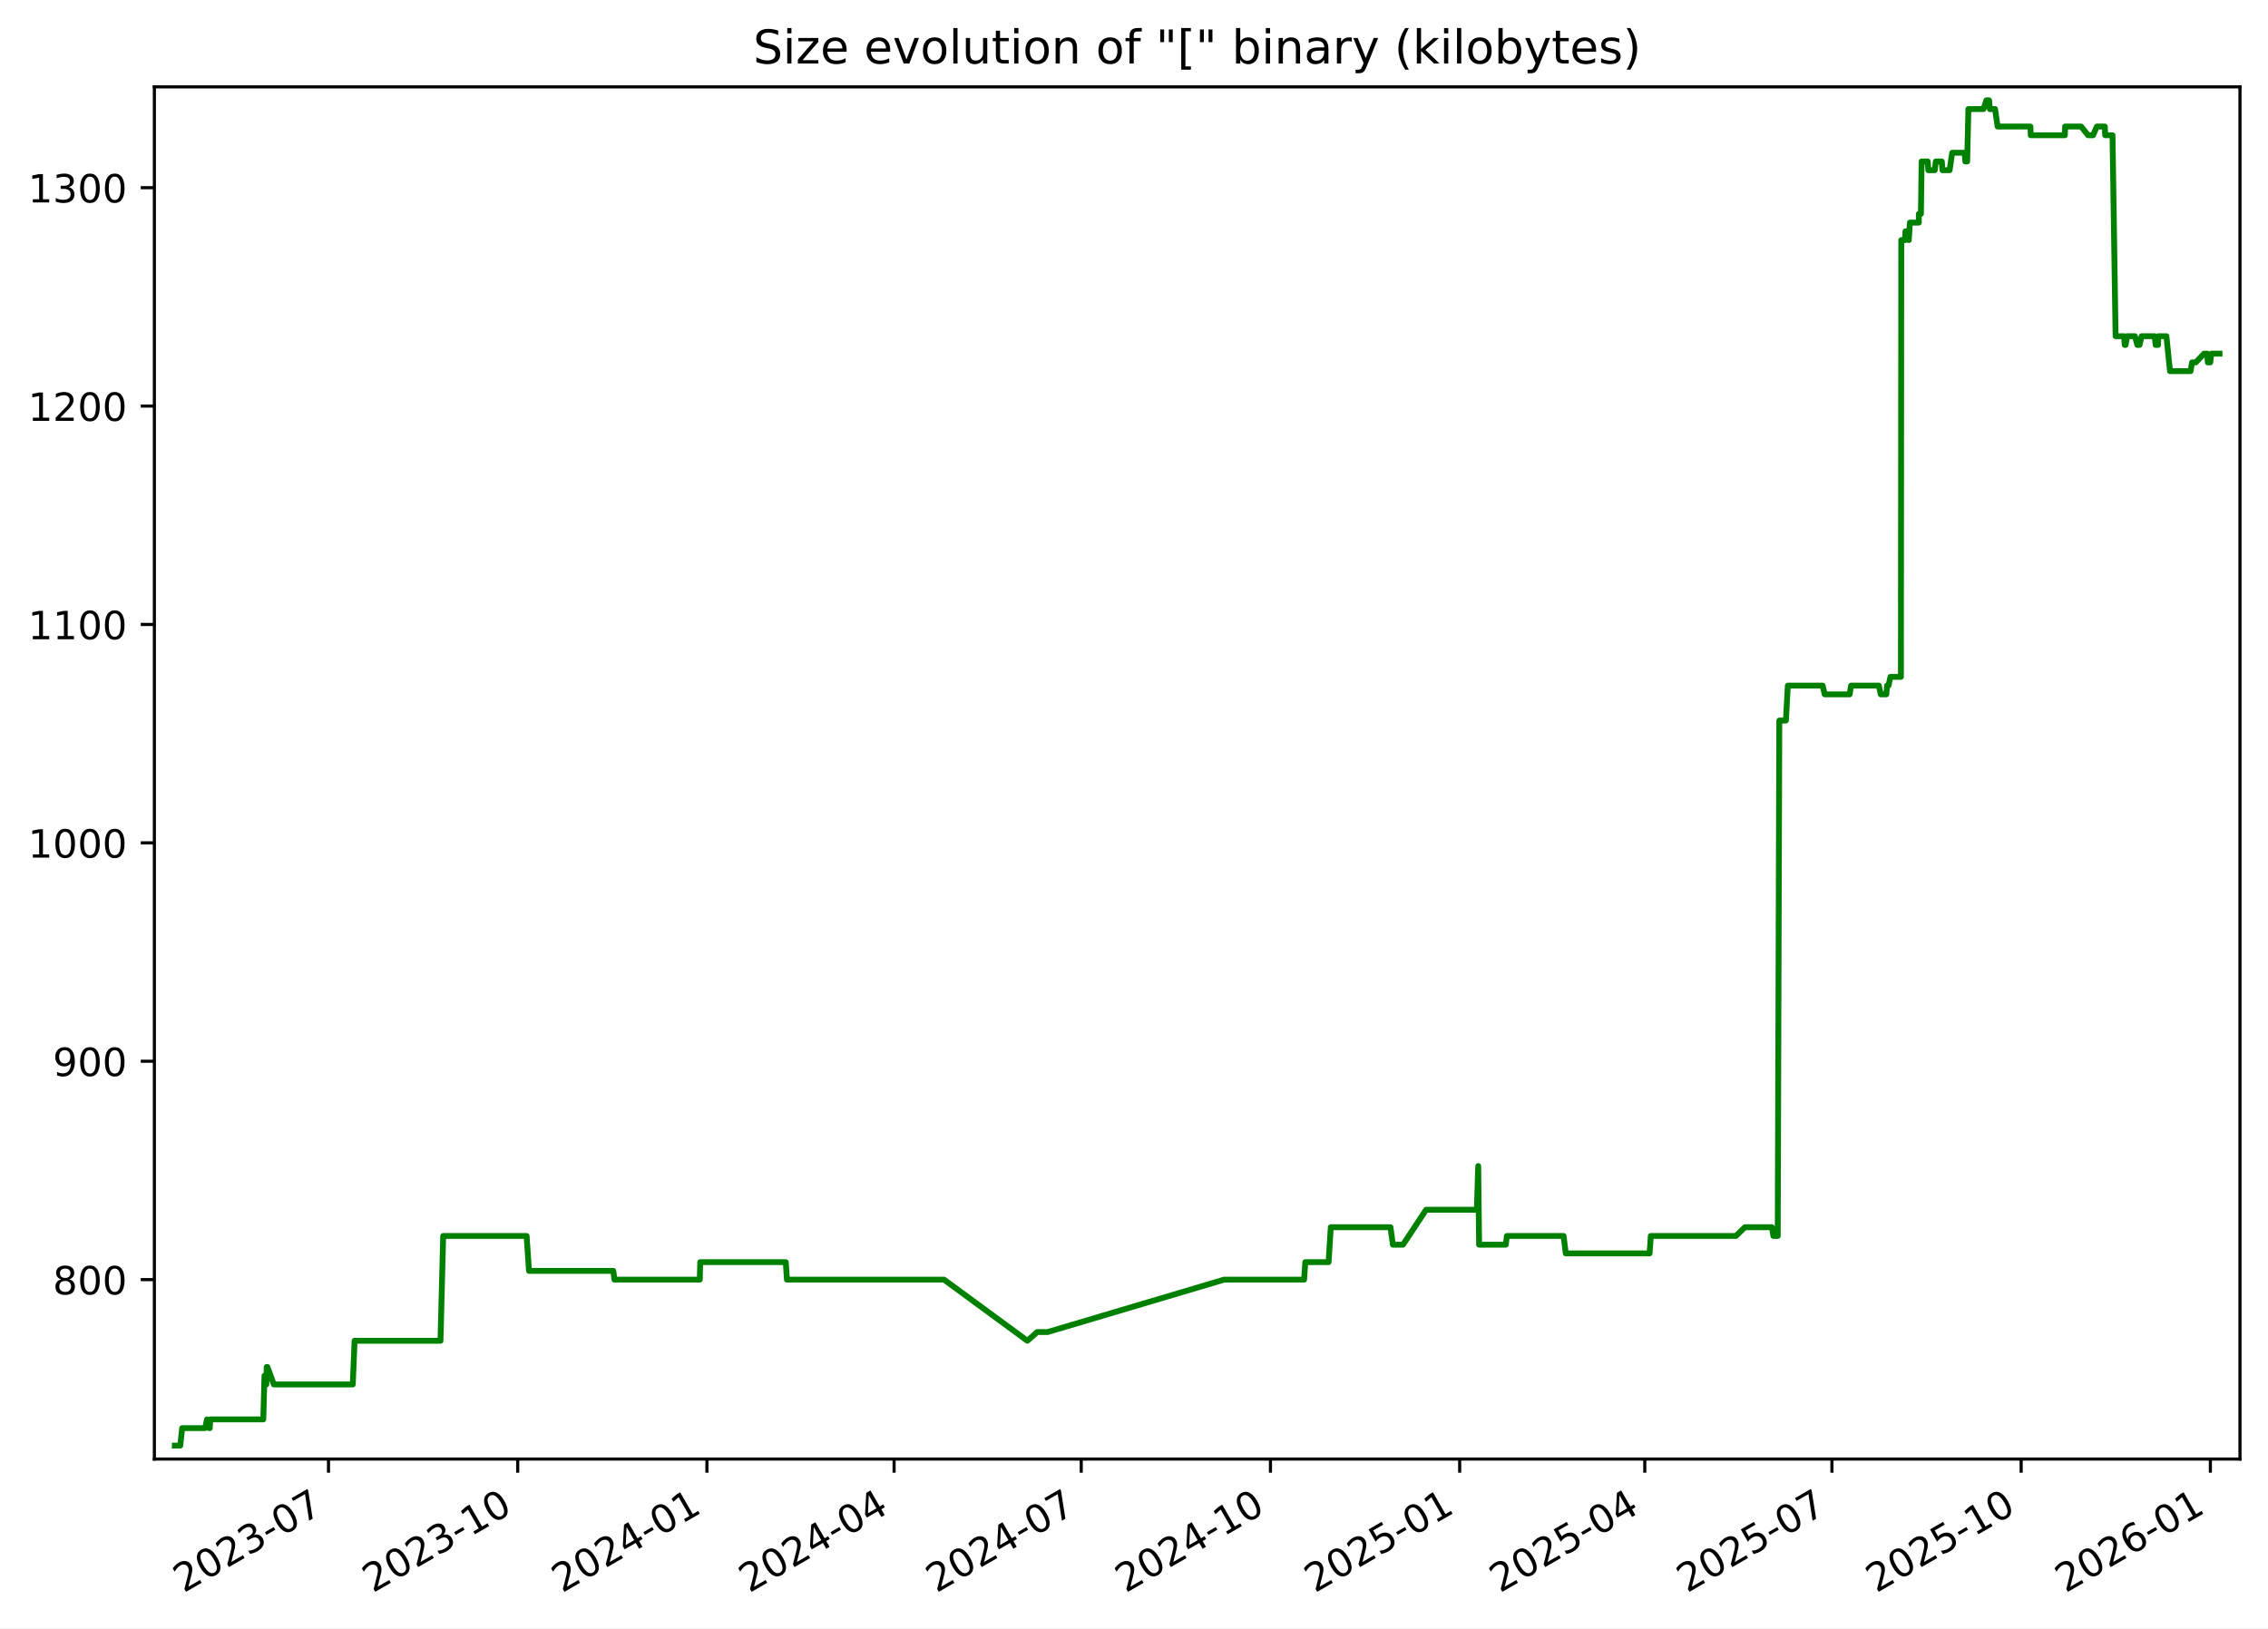
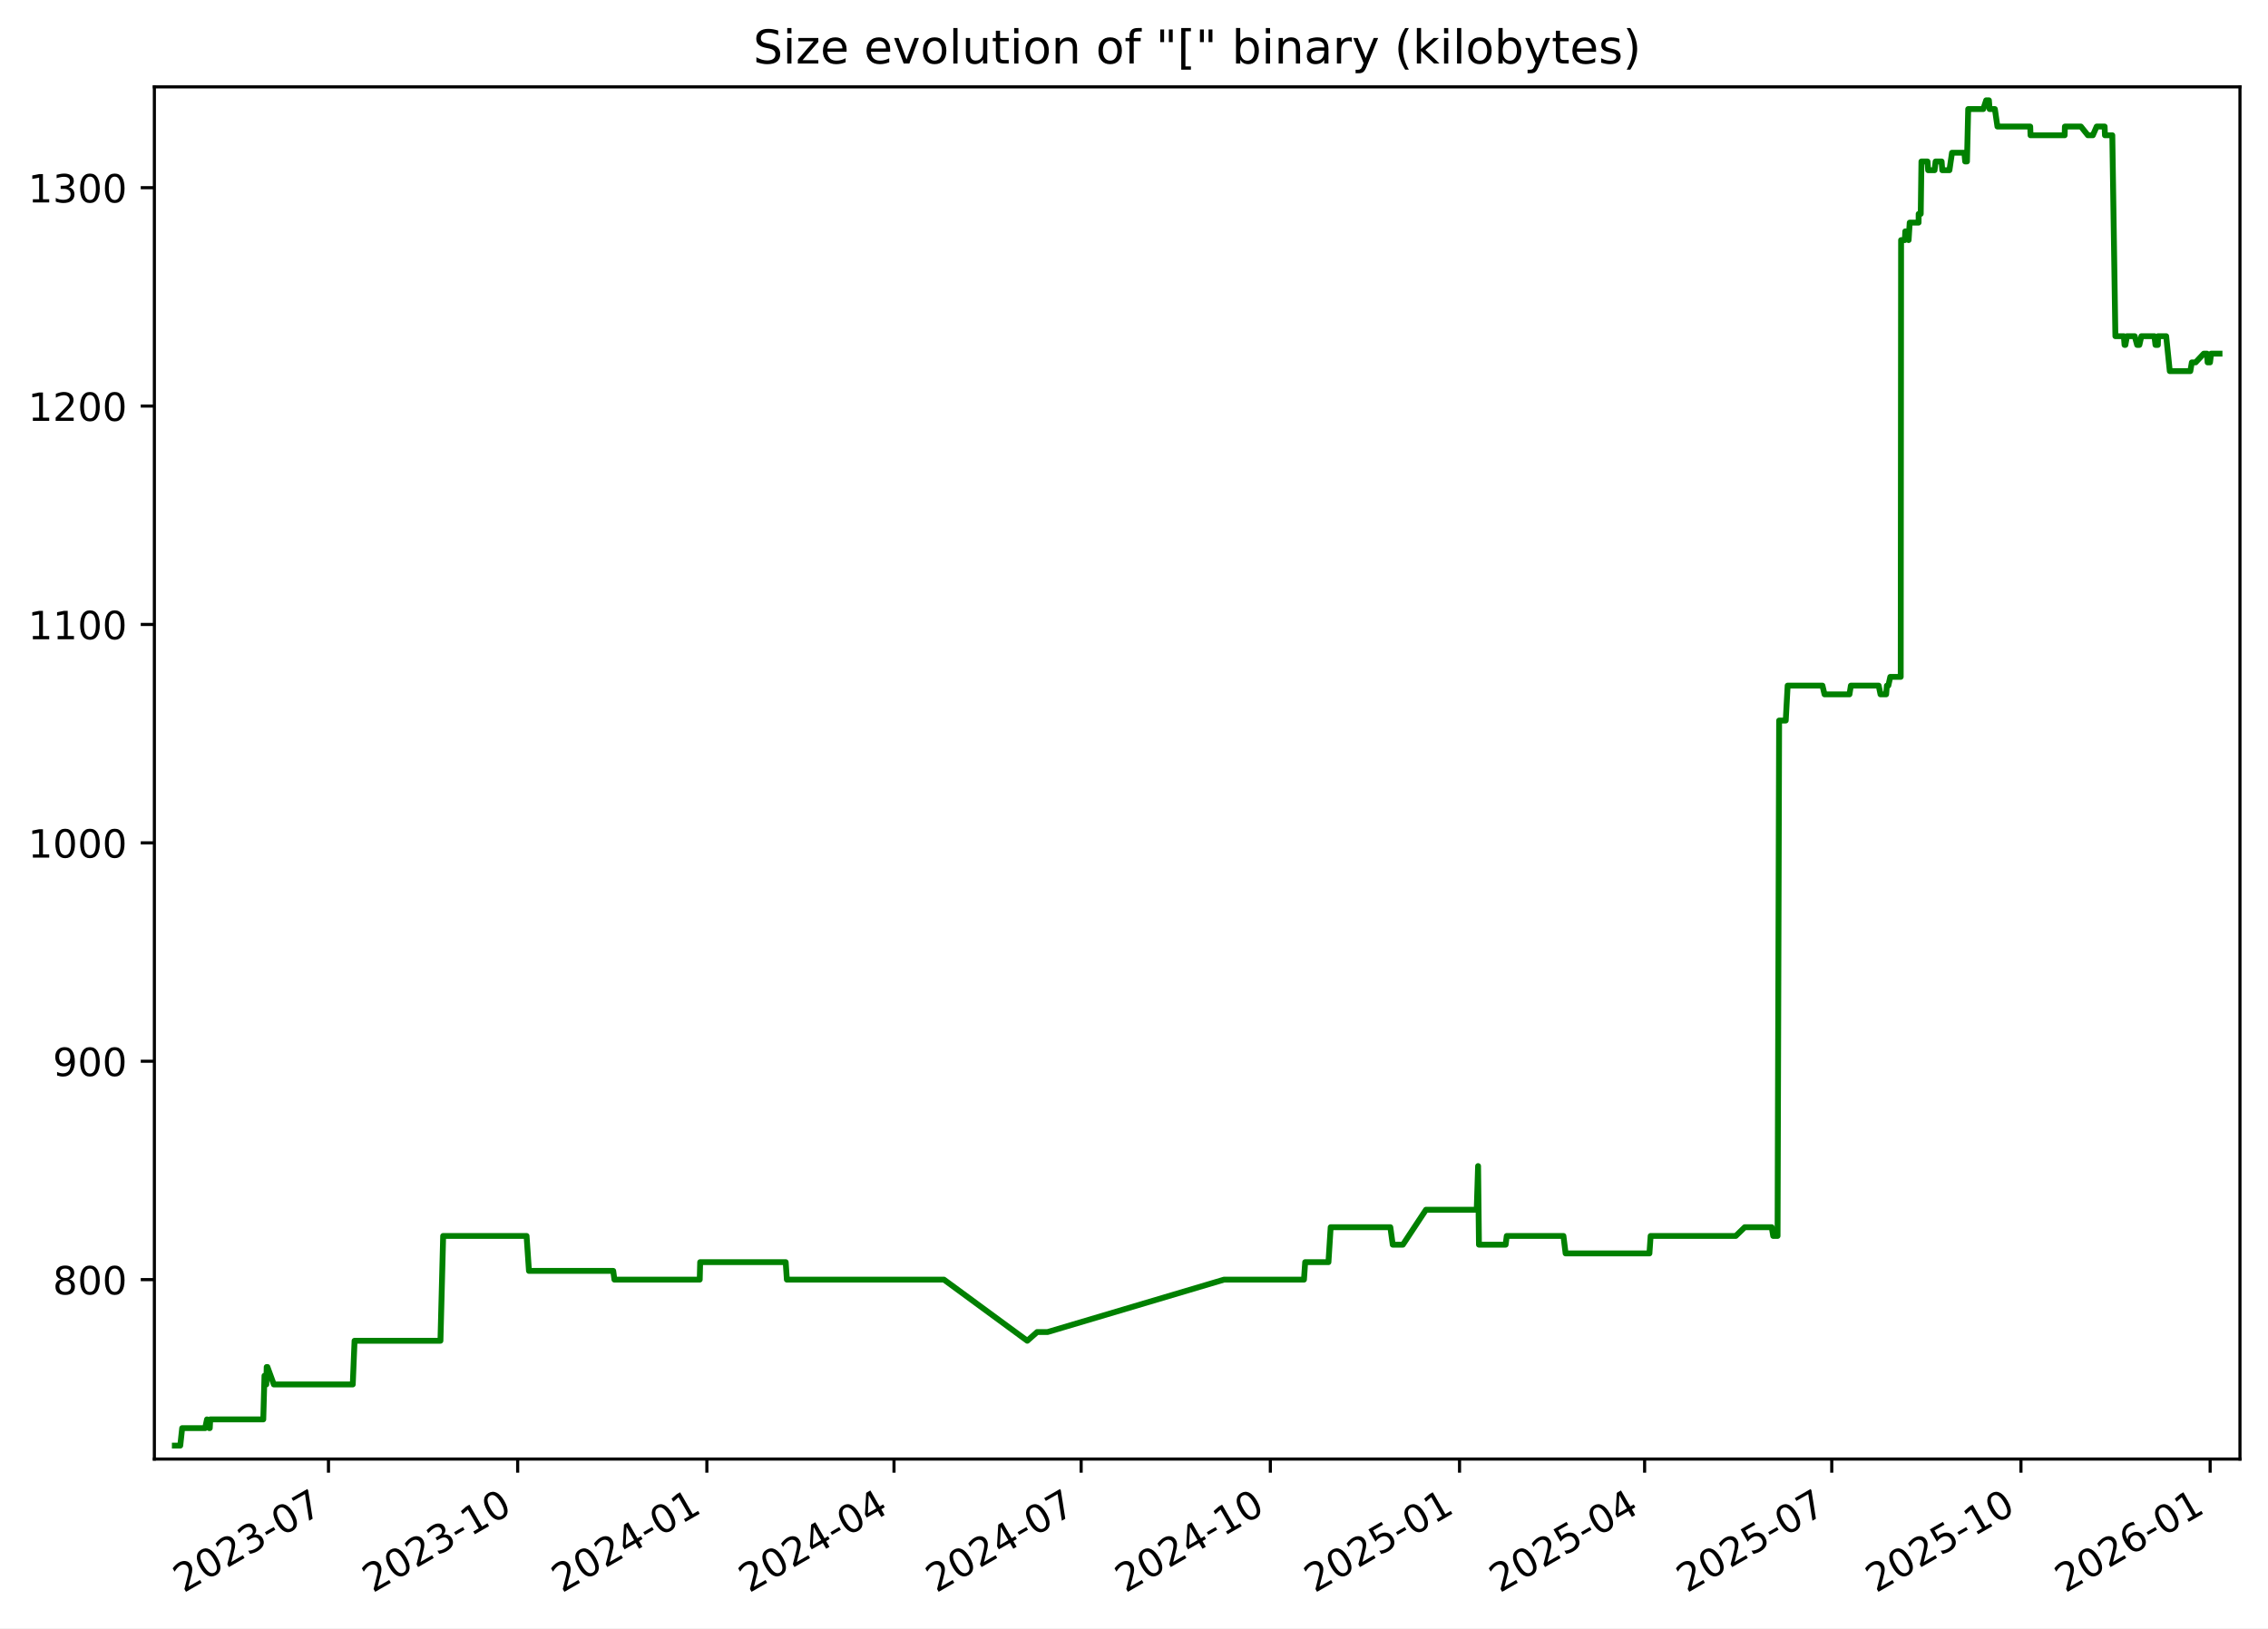
<svg xmlns="http://www.w3.org/2000/svg" xmlns:xlink="http://www.w3.org/1999/xlink" width="582.53pt" height="418.303pt" viewBox="0 0 582.53 418.303" version="1.1">
  <defs>
    <style type="text/css">*{stroke-linejoin: round; stroke-linecap: butt}</style>
  </defs>
  <g id="figure_1">
    <g id="patch_1">
      <path d="M -0 418.303  L 582.53 418.303  L 582.53 0  L -0 0  z " style="fill: #ffffff" />
    </g>
    <g id="axes_1">
      <g id="patch_2">
        <path d="M 39.65 374.83  L 575.33 374.83  L 575.33 22.318  L 39.65 22.318  z " style="fill: #ffffff" />
      </g>
      <g id="matplotlib.axis_1">
        <g id="xtick_1">
          <g id="line2d_1">
            <defs>
-               <path id="m195364863c" d="M 0 0  L 0 3.5  " style="stroke: #000000; stroke-width: 0.8" />
+               <path id="m95113bc2dc" d="M 0 0  L 0 3.5  " style="stroke: #000000; stroke-width: 0.8" />
            </defs>
            <g>
-               <use xlink:href="#m195364863c" x="84.373" y="374.83" style="stroke: #000000; stroke-width: 0.8" />
+               <use xlink:href="#m95113bc2dc" x="84.369" y="374.83" style="stroke: #000000; stroke-width: 0.8" />
            </g>
          </g>
          <g id="text_1">
-             <g transform="translate(47.14849 409.302) rotate(-30) scale(0.1 -0.1)">
+             <g transform="translate(47.14418 409.302) rotate(-30) scale(0.1 -0.1)">
              <defs>
                <path id="DejaVuSans-32" d="M 1228 531  L 3431 531  L 3431 0  L 469 0  L 469 531  Q 828 903 1448 1529  Q 2069 2156 2228 2338  Q 2531 2678 2651 2914  Q 2772 3150 2772 3378  Q 2772 3750 2511 3984  Q 2250 4219 1831 4219  Q 1534 4219 1204 4116  Q 875 4013 500 3803  L 500 4441  Q 881 4594 1212 4672  Q 1544 4750 1819 4750  Q 2544 4750 2975 4387  Q 3406 4025 3406 3419  Q 3406 3131 3298 2873  Q 3191 2616 2906 2266  Q 2828 2175 2409 1742  Q 1991 1309 1228 531  z " transform="scale(0.015625)" />
                <path id="DejaVuSans-30" d="M 2034 4250  Q 1547 4250 1301 3770  Q 1056 3291 1056 2328  Q 1056 1369 1301 889  Q 1547 409 2034 409  Q 2525 409 2770 889  Q 3016 1369 3016 2328  Q 3016 3291 2770 3770  Q 2525 4250 2034 4250  z M 2034 4750  Q 2819 4750 3233 4129  Q 3647 3509 3647 2328  Q 3647 1150 3233 529  Q 2819 -91 2034 -91  Q 1250 -91 836 529  Q 422 1150 422 2328  Q 422 3509 836 4129  Q 1250 4750 2034 4750  z " transform="scale(0.015625)" />
                <path id="DejaVuSans-33" d="M 2597 2516  Q 3050 2419 3304 2112  Q 3559 1806 3559 1356  Q 3559 666 3084 287  Q 2609 -91 1734 -91  Q 1441 -91 1130 -33  Q 819 25 488 141  L 488 750  Q 750 597 1062 519  Q 1375 441 1716 441  Q 2309 441 2620 675  Q 2931 909 2931 1356  Q 2931 1769 2642 2001  Q 2353 2234 1838 2234  L 1294 2234  L 1294 2753  L 1863 2753  Q 2328 2753 2575 2939  Q 2822 3125 2822 3475  Q 2822 3834 2567 4026  Q 2313 4219 1838 4219  Q 1578 4219 1281 4162  Q 984 4106 628 3988  L 628 4550  Q 988 4650 1302 4700  Q 1616 4750 1894 4750  Q 2613 4750 3031 4423  Q 3450 4097 3450 3541  Q 3450 3153 3228 2886  Q 3006 2619 2597 2516  z " transform="scale(0.015625)" />
                <path id="DejaVuSans-2d" d="M 313 2009  L 1997 2009  L 1997 1497  L 313 1497  L 313 2009  z " transform="scale(0.015625)" />
                <path id="DejaVuSans-37" d="M 525 4666  L 3525 4666  L 3525 4397  L 1831 0  L 1172 0  L 2766 4134  L 525 4134  L 525 4666  z " transform="scale(0.015625)" />
              </defs>
              <use xlink:href="#DejaVuSans-32" />
              <use xlink:href="#DejaVuSans-30" x="63.623" />
              <use xlink:href="#DejaVuSans-32" x="127.246" />
              <use xlink:href="#DejaVuSans-33" x="190.869" />
              <use xlink:href="#DejaVuSans-2d" x="254.492" />
              <use xlink:href="#DejaVuSans-30" x="290.576" />
              <use xlink:href="#DejaVuSans-37" x="354.199" />
            </g>
          </g>
        </g>
        <g id="xtick_2">
          <g id="line2d_2">
            <g>
-               <use xlink:href="#m195364863c" x="132.973" y="374.83" style="stroke: #000000; stroke-width: 0.8" />
+               <use xlink:href="#m95113bc2dc" x="132.963" y="374.83" style="stroke: #000000; stroke-width: 0.8" />
            </g>
          </g>
          <g id="text_2">
-             <g transform="translate(95.74798 409.302) rotate(-30) scale(0.1 -0.1)">
+             <g transform="translate(95.73836 409.302) rotate(-30) scale(0.1 -0.1)">
              <defs>
                <path id="DejaVuSans-31" d="M 794 531  L 1825 531  L 1825 4091  L 703 3866  L 703 4441  L 1819 4666  L 2450 4666  L 2450 531  L 3481 531  L 3481 0  L 794 0  L 794 531  z " transform="scale(0.015625)" />
              </defs>
              <use xlink:href="#DejaVuSans-32" />
              <use xlink:href="#DejaVuSans-30" x="63.623" />
              <use xlink:href="#DejaVuSans-32" x="127.246" />
              <use xlink:href="#DejaVuSans-33" x="190.869" />
              <use xlink:href="#DejaVuSans-2d" x="254.492" />
              <use xlink:href="#DejaVuSans-31" x="290.576" />
              <use xlink:href="#DejaVuSans-30" x="354.199" />
            </g>
          </g>
        </g>
        <g id="xtick_3">
          <g id="line2d_3">
            <g>
-               <use xlink:href="#m195364863c" x="181.572" y="374.83" style="stroke: #000000; stroke-width: 0.8" />
+               <use xlink:href="#m95113bc2dc" x="181.557" y="374.83" style="stroke: #000000; stroke-width: 0.8" />
            </g>
          </g>
          <g id="text_3">
-             <g transform="translate(144.3475 409.302) rotate(-30) scale(0.1 -0.1)">
+             <g transform="translate(144.3325 409.302) rotate(-30) scale(0.1 -0.1)">
              <defs>
                <path id="DejaVuSans-34" d="M 2419 4116  L 825 1625  L 2419 1625  L 2419 4116  z M 2253 4666  L 3047 4666  L 3047 1625  L 3713 1625  L 3713 1100  L 3047 1100  L 3047 0  L 2419 0  L 2419 1100  L 313 1100  L 313 1709  L 2253 4666  z " transform="scale(0.015625)" />
              </defs>
              <use xlink:href="#DejaVuSans-32" />
              <use xlink:href="#DejaVuSans-30" x="63.623" />
              <use xlink:href="#DejaVuSans-32" x="127.246" />
              <use xlink:href="#DejaVuSans-34" x="190.869" />
              <use xlink:href="#DejaVuSans-2d" x="254.492" />
              <use xlink:href="#DejaVuSans-30" x="290.576" />
              <use xlink:href="#DejaVuSans-31" x="354.199" />
            </g>
          </g>
        </g>
        <g id="xtick_4">
          <g id="line2d_4">
            <g>
-               <use xlink:href="#m195364863c" x="229.644" y="374.83" style="stroke: #000000; stroke-width: 0.8" />
+               <use xlink:href="#m95113bc2dc" x="229.623" y="374.83" style="stroke: #000000; stroke-width: 0.8" />
            </g>
          </g>
          <g id="text_4">
-             <g transform="translate(192.4187 409.302) rotate(-30) scale(0.1 -0.1)">
+             <g transform="translate(192.3985 409.302) rotate(-30) scale(0.1 -0.1)">
              <use xlink:href="#DejaVuSans-32" />
              <use xlink:href="#DejaVuSans-30" x="63.623" />
              <use xlink:href="#DejaVuSans-32" x="127.246" />
              <use xlink:href="#DejaVuSans-34" x="190.869" />
              <use xlink:href="#DejaVuSans-2d" x="254.492" />
              <use xlink:href="#DejaVuSans-30" x="290.576" />
              <use xlink:href="#DejaVuSans-34" x="354.199" />
            </g>
          </g>
        </g>
        <g id="xtick_5">
          <g id="line2d_5">
            <g>
-               <use xlink:href="#m195364863c" x="277.715" y="374.83" style="stroke: #000000; stroke-width: 0.8" />
+               <use xlink:href="#m95113bc2dc" x="277.689" y="374.83" style="stroke: #000000; stroke-width: 0.8" />
            </g>
          </g>
          <g id="text_5">
-             <g transform="translate(240.4899 409.302) rotate(-30) scale(0.1 -0.1)">
+             <g transform="translate(240.4645 409.302) rotate(-30) scale(0.1 -0.1)">
              <use xlink:href="#DejaVuSans-32" />
              <use xlink:href="#DejaVuSans-30" x="63.623" />
              <use xlink:href="#DejaVuSans-32" x="127.246" />
              <use xlink:href="#DejaVuSans-34" x="190.869" />
              <use xlink:href="#DejaVuSans-2d" x="254.492" />
              <use xlink:href="#DejaVuSans-30" x="290.576" />
              <use xlink:href="#DejaVuSans-37" x="354.199" />
            </g>
          </g>
        </g>
        <g id="xtick_6">
          <g id="line2d_6">
            <g>
-               <use xlink:href="#m195364863c" x="326.314" y="374.83" style="stroke: #000000; stroke-width: 0.8" />
+               <use xlink:href="#m95113bc2dc" x="326.284" y="374.83" style="stroke: #000000; stroke-width: 0.8" />
            </g>
          </g>
          <g id="text_6">
-             <g transform="translate(289.0894 409.302) rotate(-30) scale(0.1 -0.1)">
+             <g transform="translate(289.0587 409.302) rotate(-30) scale(0.1 -0.1)">
              <use xlink:href="#DejaVuSans-32" />
              <use xlink:href="#DejaVuSans-30" x="63.623" />
              <use xlink:href="#DejaVuSans-32" x="127.246" />
              <use xlink:href="#DejaVuSans-34" x="190.869" />
              <use xlink:href="#DejaVuSans-2d" x="254.492" />
              <use xlink:href="#DejaVuSans-31" x="290.576" />
              <use xlink:href="#DejaVuSans-30" x="354.199" />
            </g>
          </g>
        </g>
        <g id="xtick_7">
          <g id="line2d_7">
            <g>
-               <use xlink:href="#m195364863c" x="374.914" y="374.83" style="stroke: #000000; stroke-width: 0.8" />
+               <use xlink:href="#m95113bc2dc" x="374.878" y="374.83" style="stroke: #000000; stroke-width: 0.8" />
            </g>
          </g>
          <g id="text_7">
-             <g transform="translate(337.6889 409.302) rotate(-30) scale(0.1 -0.1)">
+             <g transform="translate(337.6529 409.302) rotate(-30) scale(0.1 -0.1)">
              <defs>
                <path id="DejaVuSans-35" d="M 691 4666  L 3169 4666  L 3169 4134  L 1269 4134  L 1269 2991  Q 1406 3038 1543 3061  Q 1681 3084 1819 3084  Q 2600 3084 3056 2656  Q 3513 2228 3513 1497  Q 3513 744 3044 326  Q 2575 -91 1722 -91  Q 1428 -91 1123 -41  Q 819 9 494 109  L 494 744  Q 775 591 1075 516  Q 1375 441 1709 441  Q 2250 441 2565 725  Q 2881 1009 2881 1497  Q 2881 1984 2565 2268  Q 2250 2553 1709 2553  Q 1456 2553 1204 2497  Q 953 2441 691 2322  L 691 4666  z " transform="scale(0.015625)" />
              </defs>
              <use xlink:href="#DejaVuSans-32" />
              <use xlink:href="#DejaVuSans-30" x="63.623" />
              <use xlink:href="#DejaVuSans-32" x="127.246" />
              <use xlink:href="#DejaVuSans-35" x="190.869" />
              <use xlink:href="#DejaVuSans-2d" x="254.492" />
              <use xlink:href="#DejaVuSans-30" x="290.576" />
              <use xlink:href="#DejaVuSans-31" x="354.199" />
            </g>
          </g>
        </g>
        <g id="xtick_8">
          <g id="line2d_8">
            <g>
-               <use xlink:href="#m195364863c" x="422.457" y="374.83" style="stroke: #000000; stroke-width: 0.8" />
+               <use xlink:href="#m95113bc2dc" x="422.415" y="374.83" style="stroke: #000000; stroke-width: 0.8" />
            </g>
          </g>
          <g id="text_8">
-             <g transform="translate(385.2319 409.302) rotate(-30) scale(0.1 -0.1)">
+             <g transform="translate(385.1907 409.302) rotate(-30) scale(0.1 -0.1)">
              <use xlink:href="#DejaVuSans-32" />
              <use xlink:href="#DejaVuSans-30" x="63.623" />
              <use xlink:href="#DejaVuSans-32" x="127.246" />
              <use xlink:href="#DejaVuSans-35" x="190.869" />
              <use xlink:href="#DejaVuSans-2d" x="254.492" />
              <use xlink:href="#DejaVuSans-30" x="290.576" />
              <use xlink:href="#DejaVuSans-34" x="354.199" />
            </g>
          </g>
        </g>
        <g id="xtick_9">
          <g id="line2d_9">
            <g>
-               <use xlink:href="#m195364863c" x="470.528" y="374.83" style="stroke: #000000; stroke-width: 0.8" />
+               <use xlink:href="#m95113bc2dc" x="470.481" y="374.83" style="stroke: #000000; stroke-width: 0.8" />
            </g>
          </g>
          <g id="text_9">
-             <g transform="translate(433.3031 409.302) rotate(-30) scale(0.1 -0.1)">
+             <g transform="translate(433.2566 409.302) rotate(-30) scale(0.1 -0.1)">
              <use xlink:href="#DejaVuSans-32" />
              <use xlink:href="#DejaVuSans-30" x="63.623" />
              <use xlink:href="#DejaVuSans-32" x="127.246" />
              <use xlink:href="#DejaVuSans-35" x="190.869" />
              <use xlink:href="#DejaVuSans-2d" x="254.492" />
              <use xlink:href="#DejaVuSans-30" x="290.576" />
              <use xlink:href="#DejaVuSans-37" x="354.199" />
            </g>
          </g>
        </g>
        <g id="xtick_10">
          <g id="line2d_10">
            <g>
-               <use xlink:href="#m195364863c" x="519.127" y="374.83" style="stroke: #000000; stroke-width: 0.8" />
+               <use xlink:href="#m95113bc2dc" x="519.076" y="374.83" style="stroke: #000000; stroke-width: 0.8" />
            </g>
          </g>
          <g id="text_10">
-             <g transform="translate(481.9026 409.302) rotate(-30) scale(0.1 -0.1)">
+             <g transform="translate(481.8508 409.302) rotate(-30) scale(0.1 -0.1)">
              <use xlink:href="#DejaVuSans-32" />
              <use xlink:href="#DejaVuSans-30" x="63.623" />
              <use xlink:href="#DejaVuSans-32" x="127.246" />
              <use xlink:href="#DejaVuSans-35" x="190.869" />
              <use xlink:href="#DejaVuSans-2d" x="254.492" />
              <use xlink:href="#DejaVuSans-31" x="290.576" />
              <use xlink:href="#DejaVuSans-30" x="354.199" />
            </g>
          </g>
        </g>
        <g id="xtick_11">
          <g id="line2d_11">
            <g>
-               <use xlink:href="#m195364863c" x="567.727" y="374.83" style="stroke: #000000; stroke-width: 0.8" />
+               <use xlink:href="#m95113bc2dc" x="567.67" y="374.83" style="stroke: #000000; stroke-width: 0.8" />
            </g>
          </g>
          <g id="text_11">
-             <g transform="translate(530.5021 409.302) rotate(-30) scale(0.1 -0.1)">
+             <g transform="translate(530.445 409.302) rotate(-30) scale(0.1 -0.1)">
              <defs>
                <path id="DejaVuSans-36" d="M 2113 2584  Q 1688 2584 1439 2293  Q 1191 2003 1191 1497  Q 1191 994 1439 701  Q 1688 409 2113 409  Q 2538 409 2786 701  Q 3034 994 3034 1497  Q 3034 2003 2786 2293  Q 2538 2584 2113 2584  z M 3366 4563  L 3366 3988  Q 3128 4100 2886 4159  Q 2644 4219 2406 4219  Q 1781 4219 1451 3797  Q 1122 3375 1075 2522  Q 1259 2794 1537 2939  Q 1816 3084 2150 3084  Q 2853 3084 3261 2657  Q 3669 2231 3669 1497  Q 3669 778 3244 343  Q 2819 -91 2113 -91  Q 1303 -91 875 529  Q 447 1150 447 2328  Q 447 3434 972 4092  Q 1497 4750 2381 4750  Q 2619 4750 2861 4703  Q 3103 4656 3366 4563  z " transform="scale(0.015625)" />
              </defs>
              <use xlink:href="#DejaVuSans-32" />
              <use xlink:href="#DejaVuSans-30" x="63.623" />
              <use xlink:href="#DejaVuSans-32" x="127.246" />
              <use xlink:href="#DejaVuSans-36" x="190.869" />
              <use xlink:href="#DejaVuSans-2d" x="254.492" />
              <use xlink:href="#DejaVuSans-30" x="290.576" />
              <use xlink:href="#DejaVuSans-31" x="354.199" />
            </g>
          </g>
        </g>
      </g>
      <g id="matplotlib.axis_2">
        <g id="ytick_1">
          <g id="line2d_12">
            <defs>
-               <path id="m6d14280912" d="M 0 0  L -3.5 0  " style="stroke: #000000; stroke-width: 0.8" />
+               <path id="m6adbc5d28c" d="M 0 0  L -3.5 0  " style="stroke: #000000; stroke-width: 0.8" />
            </defs>
            <g>
-               <use xlink:href="#m6d14280912" x="39.65" y="328.735" style="stroke: #000000; stroke-width: 0.8" />
+               <use xlink:href="#m6adbc5d28c" x="39.65" y="328.735" style="stroke: #000000; stroke-width: 0.8" />
            </g>
          </g>
          <g id="text_12">
            <g transform="translate(13.5625 332.5344) scale(0.1 -0.1)">
              <defs>
                <path id="DejaVuSans-38" d="M 2034 2216  Q 1584 2216 1326 1975  Q 1069 1734 1069 1313  Q 1069 891 1326 650  Q 1584 409 2034 409  Q 2484 409 2743 651  Q 3003 894 3003 1313  Q 3003 1734 2745 1975  Q 2488 2216 2034 2216  z M 1403 2484  Q 997 2584 770 2862  Q 544 3141 544 3541  Q 544 4100 942 4425  Q 1341 4750 2034 4750  Q 2731 4750 3128 4425  Q 3525 4100 3525 3541  Q 3525 3141 3298 2862  Q 3072 2584 2669 2484  Q 3125 2378 3379 2068  Q 3634 1759 3634 1313  Q 3634 634 3220 271  Q 2806 -91 2034 -91  Q 1263 -91 848 271  Q 434 634 434 1313  Q 434 1759 690 2068  Q 947 2378 1403 2484  z M 1172 3481  Q 1172 3119 1398 2916  Q 1625 2713 2034 2713  Q 2441 2713 2670 2916  Q 2900 3119 2900 3481  Q 2900 3844 2670 4047  Q 2441 4250 2034 4250  Q 1625 4250 1398 4047  Q 1172 3844 1172 3481  z " transform="scale(0.015625)" />
              </defs>
              <use xlink:href="#DejaVuSans-38" />
              <use xlink:href="#DejaVuSans-30" x="63.623" />
              <use xlink:href="#DejaVuSans-30" x="127.246" />
            </g>
          </g>
        </g>
        <g id="ytick_2">
          <g id="line2d_13">
            <g>
-               <use xlink:href="#m6d14280912" x="39.65" y="272.631" style="stroke: #000000; stroke-width: 0.8" />
+               <use xlink:href="#m6adbc5d28c" x="39.65" y="272.631" style="stroke: #000000; stroke-width: 0.8" />
            </g>
          </g>
          <g id="text_13">
            <g transform="translate(13.5625 276.4305) scale(0.1 -0.1)">
              <defs>
                <path id="DejaVuSans-39" d="M 703 97  L 703 672  Q 941 559 1184 500  Q 1428 441 1663 441  Q 2288 441 2617 861  Q 2947 1281 2994 2138  Q 2813 1869 2534 1725  Q 2256 1581 1919 1581  Q 1219 1581 811 2004  Q 403 2428 403 3163  Q 403 3881 828 4315  Q 1253 4750 1959 4750  Q 2769 4750 3195 4129  Q 3622 3509 3622 2328  Q 3622 1225 3098 567  Q 2575 -91 1691 -91  Q 1453 -91 1209 -44  Q 966 3 703 97  z M 1959 2075  Q 2384 2075 2632 2365  Q 2881 2656 2881 3163  Q 2881 3666 2632 3958  Q 2384 4250 1959 4250  Q 1534 4250 1286 3958  Q 1038 3666 1038 3163  Q 1038 2656 1286 2365  Q 1534 2075 1959 2075  z " transform="scale(0.015625)" />
              </defs>
              <use xlink:href="#DejaVuSans-39" />
              <use xlink:href="#DejaVuSans-30" x="63.623" />
              <use xlink:href="#DejaVuSans-30" x="127.246" />
            </g>
          </g>
        </g>
        <g id="ytick_3">
          <g id="line2d_14">
            <g>
-               <use xlink:href="#m6d14280912" x="39.65" y="216.527" style="stroke: #000000; stroke-width: 0.8" />
+               <use xlink:href="#m6adbc5d28c" x="39.65" y="216.527" style="stroke: #000000; stroke-width: 0.8" />
            </g>
          </g>
          <g id="text_14">
            <g transform="translate(7.2 220.3266) scale(0.1 -0.1)">
              <use xlink:href="#DejaVuSans-31" />
              <use xlink:href="#DejaVuSans-30" x="63.623" />
              <use xlink:href="#DejaVuSans-30" x="127.246" />
              <use xlink:href="#DejaVuSans-30" x="190.869" />
            </g>
          </g>
        </g>
        <g id="ytick_4">
          <g id="line2d_15">
            <g>
-               <use xlink:href="#m6d14280912" x="39.65" y="160.423" style="stroke: #000000; stroke-width: 0.8" />
+               <use xlink:href="#m6adbc5d28c" x="39.65" y="160.423" style="stroke: #000000; stroke-width: 0.8" />
            </g>
          </g>
          <g id="text_15">
            <g transform="translate(7.2 164.2227) scale(0.1 -0.1)">
              <use xlink:href="#DejaVuSans-31" />
              <use xlink:href="#DejaVuSans-31" x="63.623" />
              <use xlink:href="#DejaVuSans-30" x="127.246" />
              <use xlink:href="#DejaVuSans-30" x="190.869" />
            </g>
          </g>
        </g>
        <g id="ytick_5">
          <g id="line2d_16">
            <g>
-               <use xlink:href="#m6d14280912" x="39.65" y="104.32" style="stroke: #000000; stroke-width: 0.8" />
+               <use xlink:href="#m6adbc5d28c" x="39.65" y="104.32" style="stroke: #000000; stroke-width: 0.8" />
            </g>
          </g>
          <g id="text_16">
            <g transform="translate(7.2 108.1188) scale(0.1 -0.1)">
              <use xlink:href="#DejaVuSans-31" />
              <use xlink:href="#DejaVuSans-32" x="63.623" />
              <use xlink:href="#DejaVuSans-30" x="127.246" />
              <use xlink:href="#DejaVuSans-30" x="190.869" />
            </g>
          </g>
        </g>
        <g id="ytick_6">
          <g id="line2d_17">
            <g>
-               <use xlink:href="#m6d14280912" x="39.65" y="48.216" style="stroke: #000000; stroke-width: 0.8" />
+               <use xlink:href="#m6adbc5d28c" x="39.65" y="48.216" style="stroke: #000000; stroke-width: 0.8" />
            </g>
          </g>
          <g id="text_17">
            <g transform="translate(7.2 52.0149) scale(0.1 -0.1)">
              <use xlink:href="#DejaVuSans-31" />
              <use xlink:href="#DejaVuSans-33" x="63.623" />
              <use xlink:href="#DejaVuSans-30" x="127.246" />
              <use xlink:href="#DejaVuSans-30" x="190.869" />
            </g>
          </g>
        </g>
      </g>
      <g id="line2d_18">
-         <path d="M 44.902 371.374  L 46.3 371.374  L 46.789 366.886  L 52.693 366.886  L 53.168 364.642  L 53.736 366.886  L 53.882 366.886  L 54.001 364.642  L 67.624 364.642  L 67.933 353.421  L 68.405 355.665  L 68.501 351.177  L 68.688 351.177  L 70.335 355.665  L 90.612 355.665  L 91.072 344.444  L 113.136 344.444  L 113.832 317.514  L 135.26 317.514  L 135.873 326.491  L 157.52 326.491  L 157.822 328.735  L 179.739 328.735  L 179.853 324.247  L 201.823 324.247  L 202.12 328.735  L 242.47 328.735  L 263.881 344.444  L 266.409 342.2  L 269.09 342.2  L 314.421 328.735  L 334.954 328.735  L 335.262 324.247  L 341.242 324.247  L 341.813 315.27  L 357.139 315.27  L 357.759 319.759  L 360.36 319.759  L 366.293 310.782  L 379.328 310.782  L 379.68 299.561  L 379.901 319.759  L 386.757 319.759  L 387.04 317.514  L 401.606 317.514  L 402.16 322.003  L 423.692 322.003  L 424.003 317.514  L 445.871 317.514  L 448.179 315.27  L 455.105 315.27  L 455.488 317.514  L 456.609 317.514  L 457.01 185.109  L 458.708 185.109  L 459.199 176.133  L 468.136 176.133  L 468.675 178.377  L 475.077 178.377  L 475.44 176.133  L 482.578 176.133  L 483.052 178.377  L 484.499 178.377  L 484.689 176.133  L 485.062 176.133  L 485.561 173.888  L 488.244 173.888  L 488.339 61.681  L 489.313 61.681  L 489.411 59.436  L 489.929 59.436  L 490.273 61.681  L 490.551 57.192  L 492.834 57.192  L 492.851 54.948  L 493.385 54.948  L 493.566 41.483  L 495.125 41.483  L 495.288 43.727  L 496.94 43.727  L 497.203 41.483  L 498.75 41.483  L 498.913 43.727  L 500.756 43.727  L 501.416 39.239  L 504.597 39.239  L 504.797 41.483  L 505.262 41.483  L 505.576 28.018  L 509.452 28.018  L 510.19 25.774  L 510.899 25.774  L 511.074 28.018  L 512.431 28.018  L 513.087 32.507  L 521.507 32.507  L 521.588 34.751  L 530.356 34.751  L 530.419 32.507  L 534.531 32.507  L 536.325 34.751  L 537.598 34.751  L 538.579 32.507  L 540.624 32.507  L 540.705 34.751  L 542.594 34.751  L 543.385 86.366  L 545.563 86.366  L 545.735 88.61  L 545.953 88.61  L 546.357 86.366  L 548.353 86.366  L 548.969 88.61  L 549.548 88.61  L 550.069 86.366  L 553.419 86.366  L 553.68 88.61  L 554.297 88.61  L 554.352 86.366  L 556.436 86.366  L 557.36 95.343  L 562.637 95.343  L 563.024 93.099  L 563.99 93.099  L 566.097 90.855  L 566.916 90.855  L 567.074 93.099  L 567.698 93.099  L 567.972 90.855  L 570.078 90.855  L 570.078 90.855  " clip-path="url(#p362067e051)" style="fill: none; stroke: #008000; stroke-width: 1.5; stroke-linecap: square" />
+         <path d="M 44.902 371.374  L 46.3 371.374  L 46.789 366.886  L 52.692 366.886  L 53.167 364.642  L 53.735 366.886  L 53.881 366.886  L 54 364.642  L 67.621 364.642  L 67.931 353.421  L 68.403 355.665  L 68.498 351.177  L 68.685 351.177  L 70.332 355.665  L 90.607 355.665  L 91.067 344.444  L 113.128 344.444  L 113.824 317.514  L 135.25 317.514  L 135.863 326.491  L 157.508 326.491  L 157.81 328.735  L 179.724 328.735  L 179.838 324.247  L 201.806 324.247  L 202.103 328.735  L 242.449 328.735  L 263.857 344.444  L 266.384 342.2  L 269.065 342.2  L 314.391 328.735  L 334.923 328.735  L 335.23 324.247  L 341.21 324.247  L 341.781 315.27  L 357.105 315.27  L 357.725 319.759  L 360.325 319.759  L 366.258 310.782  L 379.291 310.782  L 379.643 299.561  L 379.865 319.759  L 386.719 319.759  L 387.002 317.514  L 401.567 317.514  L 402.121 322.003  L 423.651 322.003  L 423.962 317.514  L 445.827 317.514  L 448.135 315.27  L 455.06 315.27  L 455.443 317.514  L 456.564 317.514  L 456.965 185.109  L 458.662 185.109  L 459.154 176.133  L 468.09 176.133  L 468.629 178.377  L 475.03 178.377  L 475.393 176.133  L 482.531 176.133  L 483.004 178.377  L 484.451 178.377  L 484.641 176.133  L 485.014 176.133  L 485.513 173.888  L 488.196 173.888  L 488.29 61.681  L 489.264 61.681  L 489.362 59.436  L 489.881 59.436  L 490.224 61.681  L 490.503 57.192  L 492.785 57.192  L 492.802 54.948  L 493.336 54.948  L 493.517 41.483  L 495.075 41.483  L 495.238 43.727  L 496.891 43.727  L 497.153 41.483  L 498.7 41.483  L 498.864 43.727  L 500.707 43.727  L 501.366 39.239  L 504.547 39.239  L 504.746 41.483  L 505.212 41.483  L 505.526 28.018  L 509.401 28.018  L 510.139 25.774  L 510.848 25.774  L 511.023 28.018  L 512.38 28.018  L 513.036 32.507  L 521.455 32.507  L 521.536 34.751  L 530.303 34.751  L 530.366 32.507  L 534.477 32.507  L 536.271 34.751  L 537.544 34.751  L 538.525 32.507  L 540.57 32.507  L 540.651 34.751  L 542.54 34.751  L 543.33 86.366  L 545.508 86.366  L 545.68 88.61  L 545.898 88.61  L 546.302 86.366  L 548.298 86.366  L 548.914 88.61  L 549.493 88.61  L 550.014 86.366  L 553.363 86.366  L 553.624 88.61  L 554.242 88.61  L 554.296 86.366  L 556.38 86.366  L 557.304 95.343  L 562.581 95.343  L 562.967 93.099  L 563.934 93.099  L 566.04 90.855  L 566.859 90.855  L 567.017 93.099  L 567.641 93.099  L 567.914 90.855  L 570.078 90.855  L 570.078 90.855  " clip-path="url(#pd01f16449a)" style="fill: none; stroke: #008000; stroke-width: 1.5; stroke-linecap: square" />
      </g>
      <g id="patch_3">
        <path d="M 39.65 374.83  L 39.65 22.318  " style="fill: none; stroke: #000000; stroke-width: 0.8; stroke-linejoin: miter; stroke-linecap: square" />
      </g>
      <g id="patch_4">
        <path d="M 575.33 374.83  L 575.33 22.318  " style="fill: none; stroke: #000000; stroke-width: 0.8; stroke-linejoin: miter; stroke-linecap: square" />
      </g>
      <g id="patch_5">
        <path d="M 39.65 374.83  L 575.33 374.83  " style="fill: none; stroke: #000000; stroke-width: 0.8; stroke-linejoin: miter; stroke-linecap: square" />
      </g>
      <g id="patch_6">
        <path d="M 39.65 22.318  L 575.33 22.318  " style="fill: none; stroke: #000000; stroke-width: 0.8; stroke-linejoin: miter; stroke-linecap: square" />
      </g>
      <g id="text_18">
        <g transform="translate(193.4534 16.31812) scale(0.12 -0.12)">
          <defs>
            <path id="DejaVuSans-53" d="M 3425 4513  L 3425 3897  Q 3066 4069 2747 4153  Q 2428 4238 2131 4238  Q 1616 4238 1336 4038  Q 1056 3838 1056 3469  Q 1056 3159 1242 3001  Q 1428 2844 1947 2747  L 2328 2669  Q 3034 2534 3370 2195  Q 3706 1856 3706 1288  Q 3706 609 3251 259  Q 2797 -91 1919 -91  Q 1588 -91 1214 -16  Q 841 59 441 206  L 441 856  Q 825 641 1194 531  Q 1563 422 1919 422  Q 2459 422 2753 634  Q 3047 847 3047 1241  Q 3047 1584 2836 1778  Q 2625 1972 2144 2069  L 1759 2144  Q 1053 2284 737 2584  Q 422 2884 422 3419  Q 422 4038 858 4394  Q 1294 4750 2059 4750  Q 2388 4750 2728 4690  Q 3069 4631 3425 4513  z " transform="scale(0.015625)" />
            <path id="DejaVuSans-69" d="M 603 3500  L 1178 3500  L 1178 0  L 603 0  L 603 3500  z M 603 4863  L 1178 4863  L 1178 4134  L 603 4134  L 603 4863  z " transform="scale(0.015625)" />
            <path id="DejaVuSans-7a" d="M 353 3500  L 3084 3500  L 3084 2975  L 922 459  L 3084 459  L 3084 0  L 275 0  L 275 525  L 2438 3041  L 353 3041  L 353 3500  z " transform="scale(0.015625)" />
            <path id="DejaVuSans-65" d="M 3597 1894  L 3597 1613  L 953 1613  Q 991 1019 1311 708  Q 1631 397 2203 397  Q 2534 397 2845 478  Q 3156 559 3463 722  L 3463 178  Q 3153 47 2828 -22  Q 2503 -91 2169 -91  Q 1331 -91 842 396  Q 353 884 353 1716  Q 353 2575 817 3079  Q 1281 3584 2069 3584  Q 2775 3584 3186 3129  Q 3597 2675 3597 1894  z M 3022 2063  Q 3016 2534 2758 2815  Q 2500 3097 2075 3097  Q 1594 3097 1305 2825  Q 1016 2553 972 2059  L 3022 2063  z " transform="scale(0.015625)" />
            <path id="DejaVuSans-20" transform="scale(0.015625)" />
            <path id="DejaVuSans-76" d="M 191 3500  L 800 3500  L 1894 563  L 2988 3500  L 3597 3500  L 2284 0  L 1503 0  L 191 3500  z " transform="scale(0.015625)" />
            <path id="DejaVuSans-6f" d="M 1959 3097  Q 1497 3097 1228 2736  Q 959 2375 959 1747  Q 959 1119 1226 758  Q 1494 397 1959 397  Q 2419 397 2687 759  Q 2956 1122 2956 1747  Q 2956 2369 2687 2733  Q 2419 3097 1959 3097  z M 1959 3584  Q 2709 3584 3137 3096  Q 3566 2609 3566 1747  Q 3566 888 3137 398  Q 2709 -91 1959 -91  Q 1206 -91 779 398  Q 353 888 353 1747  Q 353 2609 779 3096  Q 1206 3584 1959 3584  z " transform="scale(0.015625)" />
            <path id="DejaVuSans-6c" d="M 603 4863  L 1178 4863  L 1178 0  L 603 0  L 603 4863  z " transform="scale(0.015625)" />
            <path id="DejaVuSans-75" d="M 544 1381  L 544 3500  L 1119 3500  L 1119 1403  Q 1119 906 1312 657  Q 1506 409 1894 409  Q 2359 409 2629 706  Q 2900 1003 2900 1516  L 2900 3500  L 3475 3500  L 3475 0  L 2900 0  L 2900 538  Q 2691 219 2414 64  Q 2138 -91 1772 -91  Q 1169 -91 856 284  Q 544 659 544 1381  z M 1991 3584  L 1991 3584  z " transform="scale(0.015625)" />
            <path id="DejaVuSans-74" d="M 1172 4494  L 1172 3500  L 2356 3500  L 2356 3053  L 1172 3053  L 1172 1153  Q 1172 725 1289 603  Q 1406 481 1766 481  L 2356 481  L 2356 0  L 1766 0  Q 1100 0 847 248  Q 594 497 594 1153  L 594 3053  L 172 3053  L 172 3500  L 594 3500  L 594 4494  L 1172 4494  z " transform="scale(0.015625)" />
            <path id="DejaVuSans-6e" d="M 3513 2113  L 3513 0  L 2938 0  L 2938 2094  Q 2938 2591 2744 2837  Q 2550 3084 2163 3084  Q 1697 3084 1428 2787  Q 1159 2491 1159 1978  L 1159 0  L 581 0  L 581 3500  L 1159 3500  L 1159 2956  Q 1366 3272 1645 3428  Q 1925 3584 2291 3584  Q 2894 3584 3203 3211  Q 3513 2838 3513 2113  z " transform="scale(0.015625)" />
            <path id="DejaVuSans-66" d="M 2375 4863  L 2375 4384  L 1825 4384  Q 1516 4384 1395 4259  Q 1275 4134 1275 3809  L 1275 3500  L 2222 3500  L 2222 3053  L 1275 3053  L 1275 0  L 697 0  L 697 3053  L 147 3053  L 147 3500  L 697 3500  L 697 3744  Q 697 4328 969 4595  Q 1241 4863 1831 4863  L 2375 4863  z " transform="scale(0.015625)" />
            <path id="DejaVuSans-22" d="M 1147 4666  L 1147 2931  L 616 2931  L 616 4666  L 1147 4666  z M 2328 4666  L 2328 2931  L 1797 2931  L 1797 4666  L 2328 4666  z " transform="scale(0.015625)" />
            <path id="DejaVuSans-5b" d="M 550 4863  L 1875 4863  L 1875 4416  L 1125 4416  L 1125 -397  L 1875 -397  L 1875 -844  L 550 -844  L 550 4863  z " transform="scale(0.015625)" />
            <path id="DejaVuSans-62" d="M 3116 1747  Q 3116 2381 2855 2742  Q 2594 3103 2138 3103  Q 1681 3103 1420 2742  Q 1159 2381 1159 1747  Q 1159 1113 1420 752  Q 1681 391 2138 391  Q 2594 391 2855 752  Q 3116 1113 3116 1747  z M 1159 2969  Q 1341 3281 1617 3432  Q 1894 3584 2278 3584  Q 2916 3584 3314 3078  Q 3713 2572 3713 1747  Q 3713 922 3314 415  Q 2916 -91 2278 -91  Q 1894 -91 1617 61  Q 1341 213 1159 525  L 1159 0  L 581 0  L 581 4863  L 1159 4863  L 1159 2969  z " transform="scale(0.015625)" />
            <path id="DejaVuSans-61" d="M 2194 1759  Q 1497 1759 1228 1600  Q 959 1441 959 1056  Q 959 750 1161 570  Q 1363 391 1709 391  Q 2188 391 2477 730  Q 2766 1069 2766 1631  L 2766 1759  L 2194 1759  z M 3341 1997  L 3341 0  L 2766 0  L 2766 531  Q 2569 213 2275 61  Q 1981 -91 1556 -91  Q 1019 -91 701 211  Q 384 513 384 1019  Q 384 1609 779 1909  Q 1175 2209 1959 2209  L 2766 2209  L 2766 2266  Q 2766 2663 2505 2880  Q 2244 3097 1772 3097  Q 1472 3097 1187 3025  Q 903 2953 641 2809  L 641 3341  Q 956 3463 1253 3523  Q 1550 3584 1831 3584  Q 2591 3584 2966 3190  Q 3341 2797 3341 1997  z " transform="scale(0.015625)" />
            <path id="DejaVuSans-72" d="M 2631 2963  Q 2534 3019 2420 3045  Q 2306 3072 2169 3072  Q 1681 3072 1420 2755  Q 1159 2438 1159 1844  L 1159 0  L 581 0  L 581 3500  L 1159 3500  L 1159 2956  Q 1341 3275 1631 3429  Q 1922 3584 2338 3584  Q 2397 3584 2469 3576  Q 2541 3569 2628 3553  L 2631 2963  z " transform="scale(0.015625)" />
            <path id="DejaVuSans-79" d="M 2059 -325  Q 1816 -950 1584 -1140  Q 1353 -1331 966 -1331  L 506 -1331  L 506 -850  L 844 -850  Q 1081 -850 1212 -737  Q 1344 -625 1503 -206  L 1606 56  L 191 3500  L 800 3500  L 1894 763  L 2988 3500  L 3597 3500  L 2059 -325  z " transform="scale(0.015625)" />
            <path id="DejaVuSans-28" d="M 1984 4856  Q 1566 4138 1362 3434  Q 1159 2731 1159 2009  Q 1159 1288 1364 580  Q 1569 -128 1984 -844  L 1484 -844  Q 1016 -109 783 600  Q 550 1309 550 2009  Q 550 2706 781 3412  Q 1013 4119 1484 4856  L 1984 4856  z " transform="scale(0.015625)" />
            <path id="DejaVuSans-6b" d="M 581 4863  L 1159 4863  L 1159 1991  L 2875 3500  L 3609 3500  L 1753 1863  L 3688 0  L 2938 0  L 1159 1709  L 1159 0  L 581 0  L 581 4863  z " transform="scale(0.015625)" />
            <path id="DejaVuSans-73" d="M 2834 3397  L 2834 2853  Q 2591 2978 2328 3040  Q 2066 3103 1784 3103  Q 1356 3103 1142 2972  Q 928 2841 928 2578  Q 928 2378 1081 2264  Q 1234 2150 1697 2047  L 1894 2003  Q 2506 1872 2764 1633  Q 3022 1394 3022 966  Q 3022 478 2636 193  Q 2250 -91 1575 -91  Q 1294 -91 989 -36  Q 684 19 347 128  L 347 722  Q 666 556 975 473  Q 1284 391 1588 391  Q 1994 391 2212 530  Q 2431 669 2431 922  Q 2431 1156 2273 1281  Q 2116 1406 1581 1522  L 1381 1569  Q 847 1681 609 1914  Q 372 2147 372 2553  Q 372 3047 722 3315  Q 1072 3584 1716 3584  Q 2034 3584 2315 3537  Q 2597 3491 2834 3397  z " transform="scale(0.015625)" />
            <path id="DejaVuSans-29" d="M 513 4856  L 1013 4856  Q 1481 4119 1714 3412  Q 1947 2706 1947 2009  Q 1947 1309 1714 600  Q 1481 -109 1013 -844  L 513 -844  Q 928 -128 1133 580  Q 1338 1288 1338 2009  Q 1338 2731 1133 3434  Q 928 4138 513 4856  z " transform="scale(0.015625)" />
          </defs>
          <use xlink:href="#DejaVuSans-53" />
          <use xlink:href="#DejaVuSans-69" x="63.477" />
          <use xlink:href="#DejaVuSans-7a" x="91.26" />
          <use xlink:href="#DejaVuSans-65" x="143.75" />
          <use xlink:href="#DejaVuSans-20" x="205.273" />
          <use xlink:href="#DejaVuSans-65" x="237.061" />
          <use xlink:href="#DejaVuSans-76" x="298.584" />
          <use xlink:href="#DejaVuSans-6f" x="357.764" />
          <use xlink:href="#DejaVuSans-6c" x="418.945" />
          <use xlink:href="#DejaVuSans-75" x="446.729" />
          <use xlink:href="#DejaVuSans-74" x="510.107" />
          <use xlink:href="#DejaVuSans-69" x="549.316" />
          <use xlink:href="#DejaVuSans-6f" x="577.1" />
          <use xlink:href="#DejaVuSans-6e" x="638.281" />
          <use xlink:href="#DejaVuSans-20" x="701.66" />
          <use xlink:href="#DejaVuSans-6f" x="733.447" />
          <use xlink:href="#DejaVuSans-66" x="794.629" />
          <use xlink:href="#DejaVuSans-20" x="829.834" />
          <use xlink:href="#DejaVuSans-22" x="861.621" />
          <use xlink:href="#DejaVuSans-5b" x="907.617" />
          <use xlink:href="#DejaVuSans-22" x="946.631" />
          <use xlink:href="#DejaVuSans-20" x="992.627" />
          <use xlink:href="#DejaVuSans-62" x="1024.414" />
          <use xlink:href="#DejaVuSans-69" x="1087.891" />
          <use xlink:href="#DejaVuSans-6e" x="1115.674" />
          <use xlink:href="#DejaVuSans-61" x="1179.053" />
          <use xlink:href="#DejaVuSans-72" x="1240.332" />
          <use xlink:href="#DejaVuSans-79" x="1281.445" />
          <use xlink:href="#DejaVuSans-20" x="1340.625" />
          <use xlink:href="#DejaVuSans-28" x="1372.412" />
          <use xlink:href="#DejaVuSans-6b" x="1411.426" />
          <use xlink:href="#DejaVuSans-69" x="1469.336" />
          <use xlink:href="#DejaVuSans-6c" x="1497.119" />
          <use xlink:href="#DejaVuSans-6f" x="1524.902" />
          <use xlink:href="#DejaVuSans-62" x="1586.084" />
          <use xlink:href="#DejaVuSans-79" x="1649.561" />
          <use xlink:href="#DejaVuSans-74" x="1708.74" />
          <use xlink:href="#DejaVuSans-65" x="1747.949" />
          <use xlink:href="#DejaVuSans-73" x="1809.473" />
          <use xlink:href="#DejaVuSans-29" x="1861.572" />
        </g>
      </g>
    </g>
  </g>
  <defs>
-     <clipPath id="p362067e051">
+     <clipPath id="pd01f16449a">
      <rect x="39.65" y="22.318" width="535.68" height="352.512" />
    </clipPath>
  </defs>
</svg>
